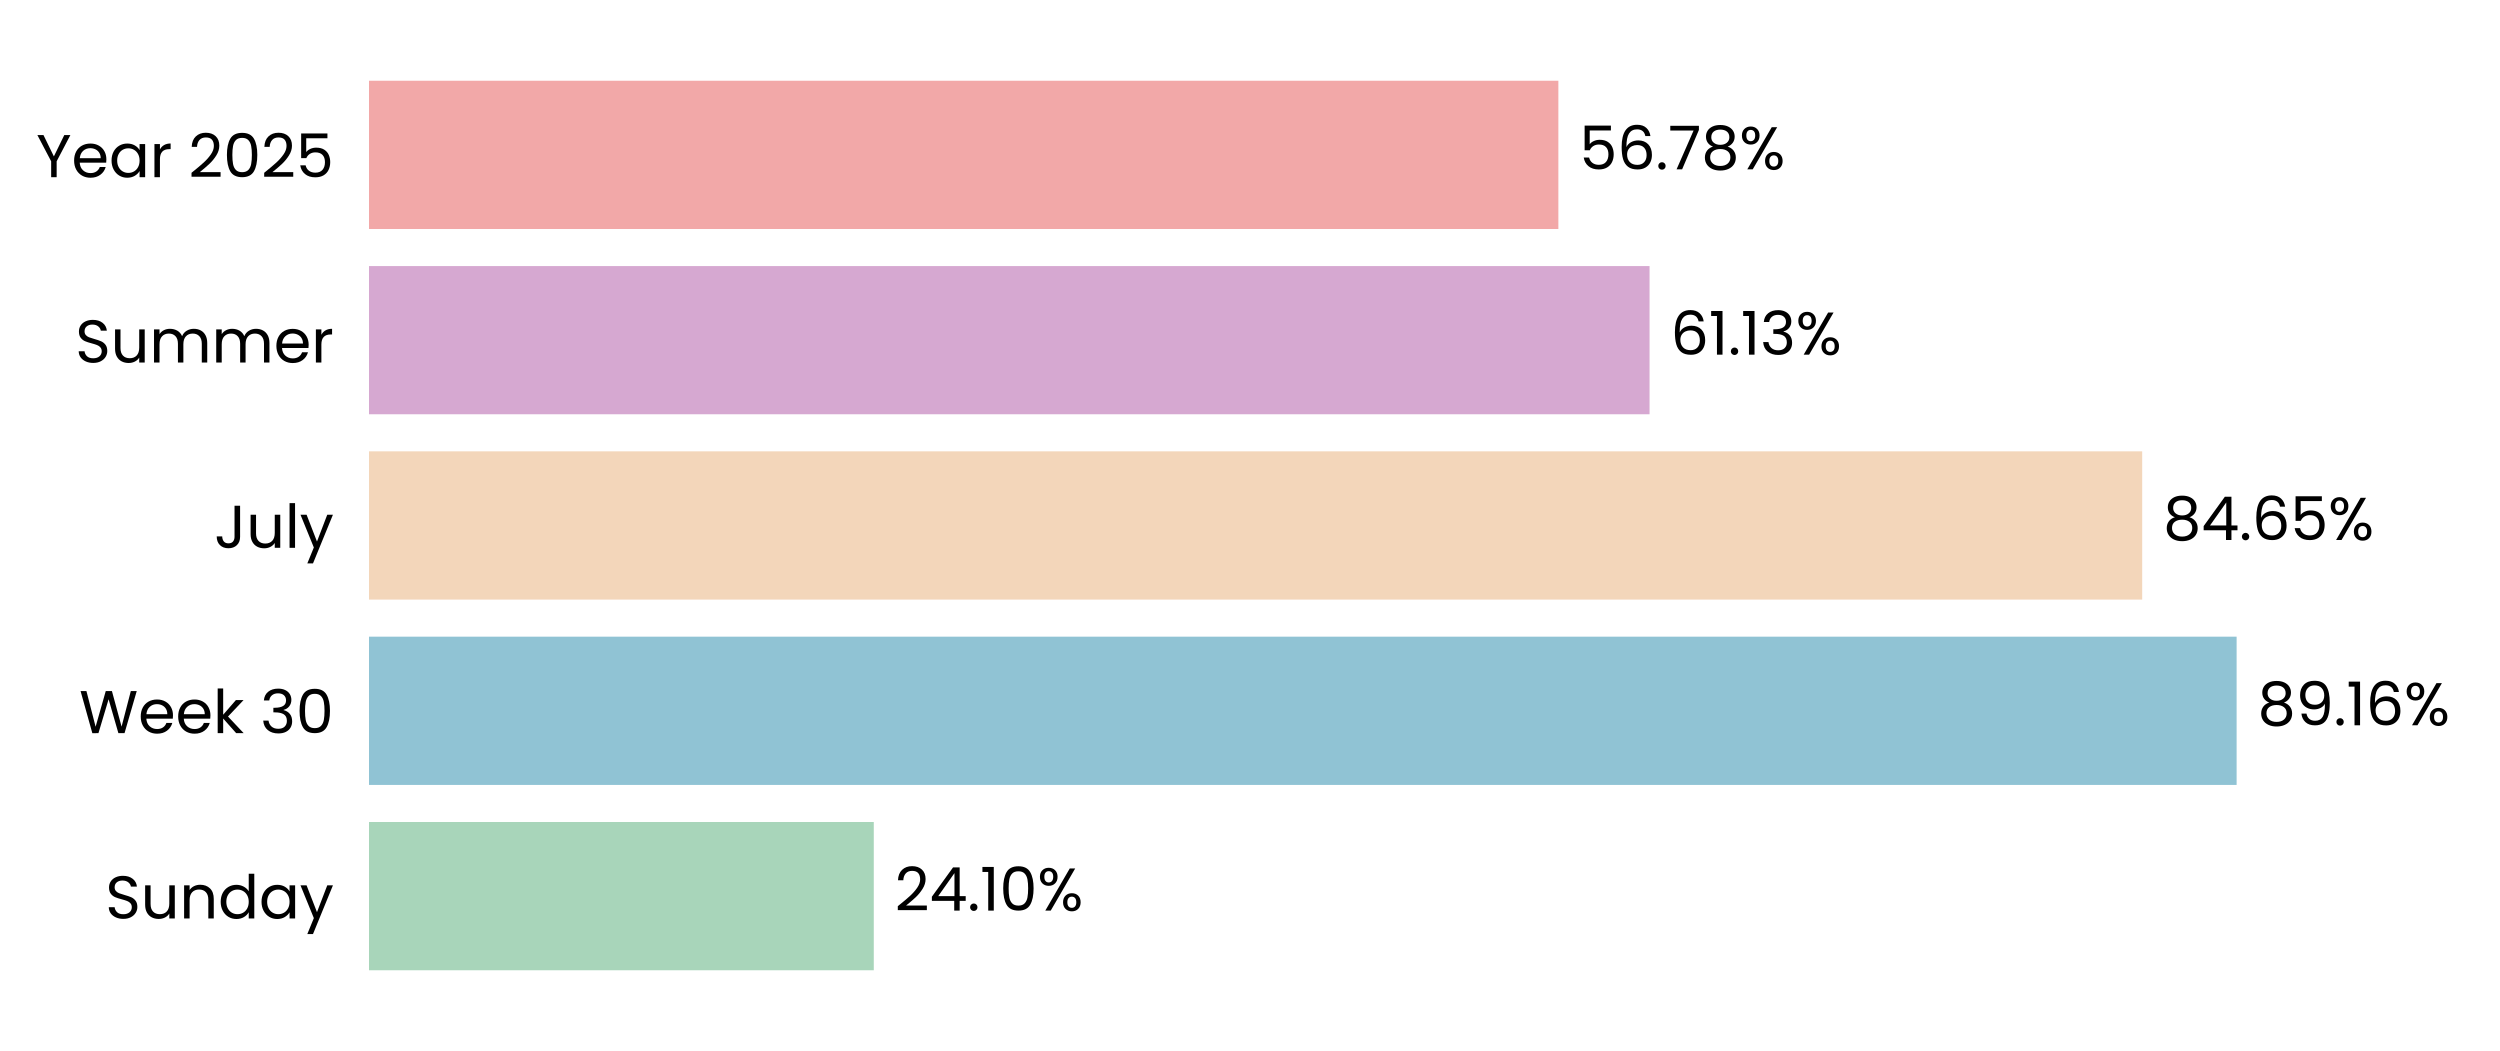
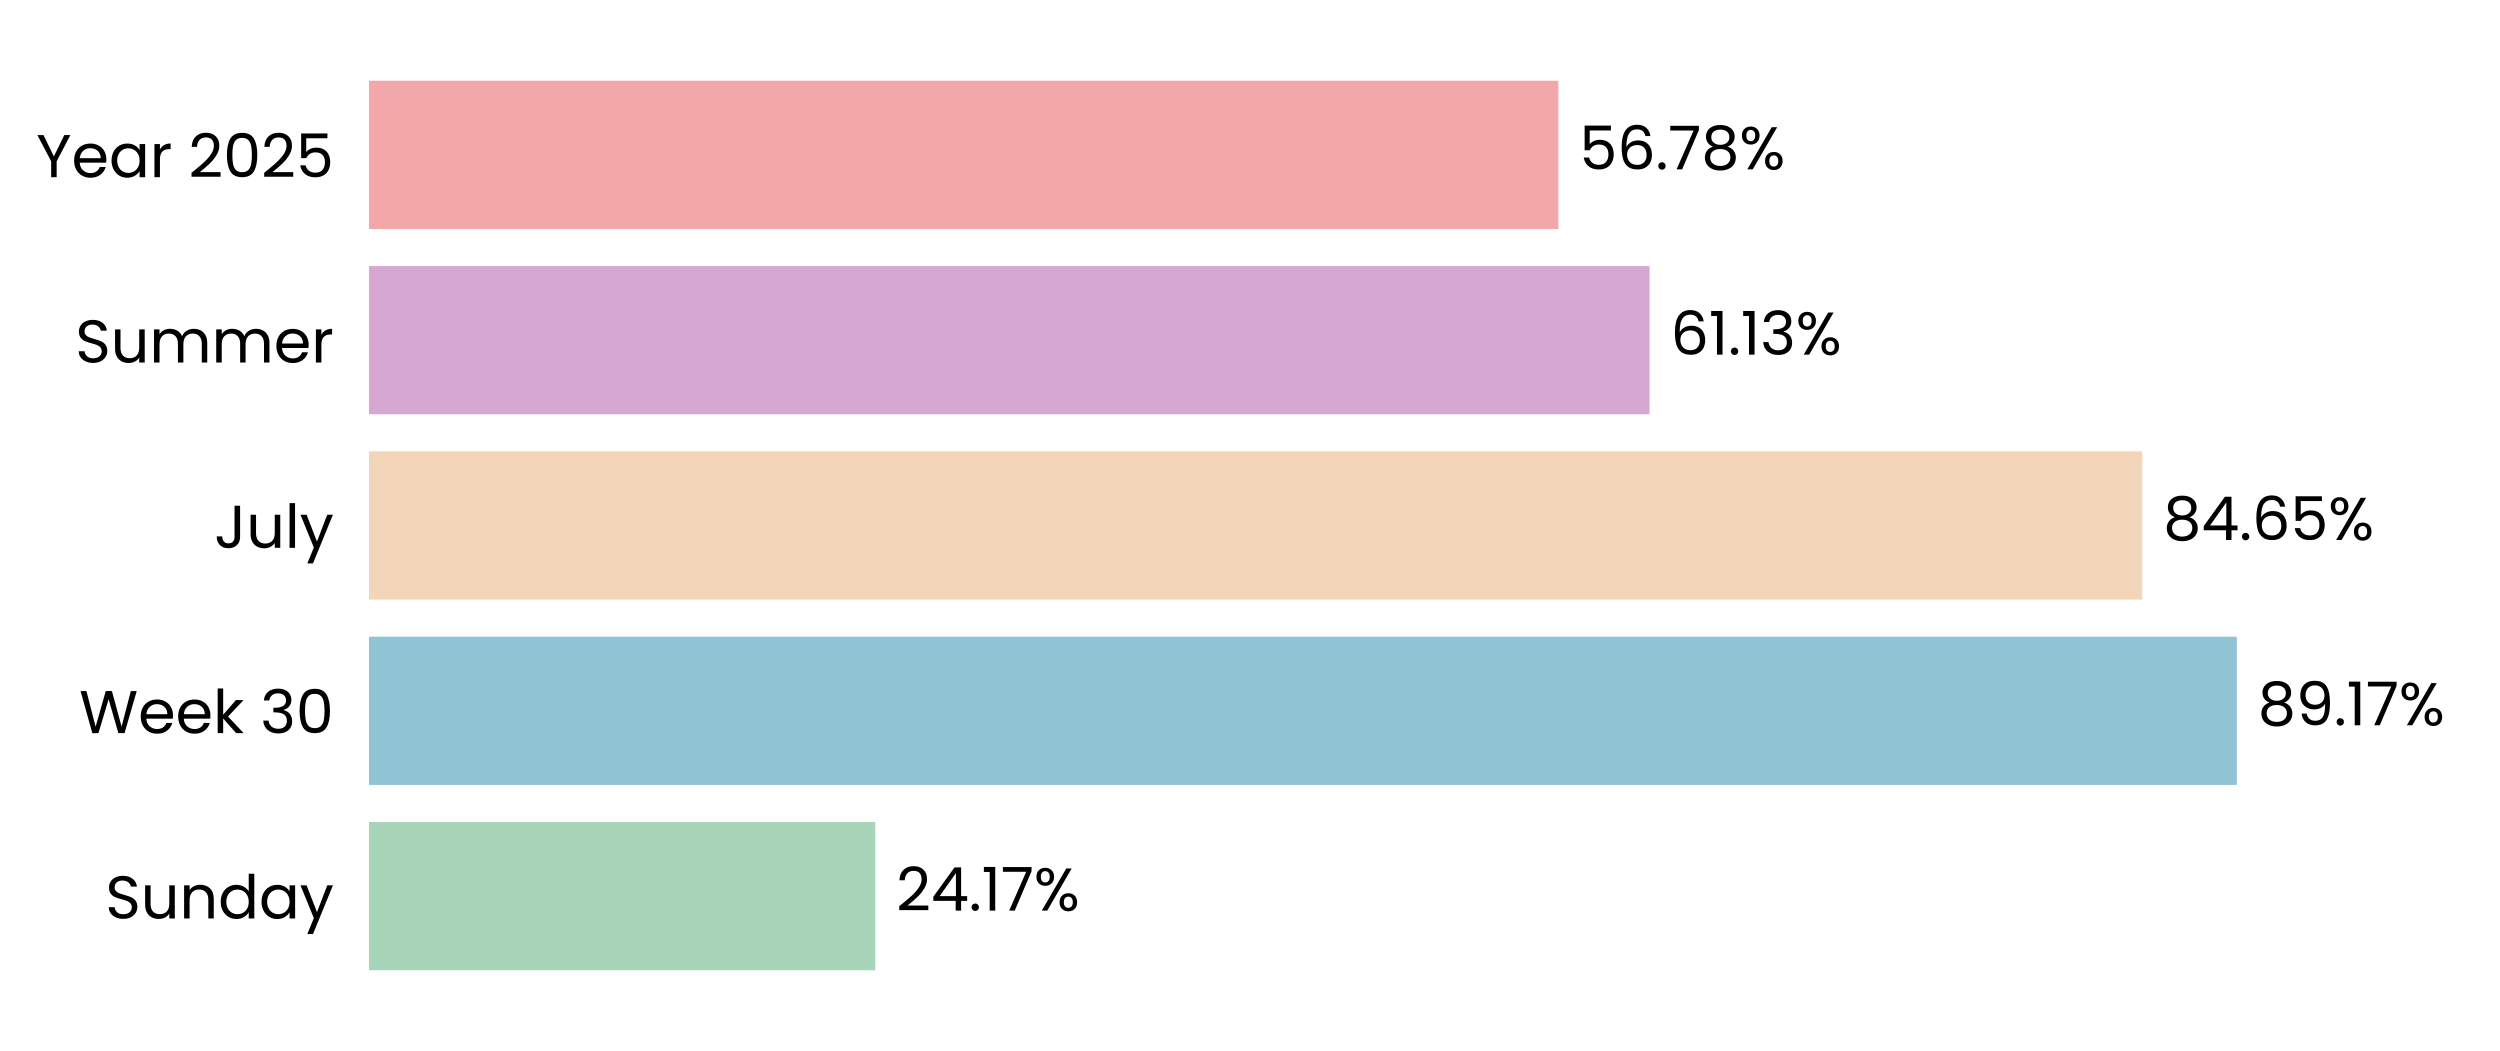
<svg xmlns="http://www.w3.org/2000/svg" xmlns:xlink="http://www.w3.org/1999/xlink" width="496.691pt" height="208.8pt" viewBox="0 0 496.691 208.8" version="1.1">
  <defs>
    <style type="text/css">*{stroke-linejoin: round; stroke-linecap: butt}</style>
  </defs>
  <g id="figure_1">
    <g id="patch_1">
      <path d="M 0 208.8  L 496.691 208.8  L 496.691 0  L 0 0  L 0 208.8  z " style="fill: none" />
    </g>
    <g id="axes_1">
      <g id="patch_2">
        <path d="M 73.311 201.6  L 489.491 201.6  L 489.491 7.2  L 73.311 7.2  L 73.311 201.6  z " style="fill: none" />
      </g>
      <g id="patch_3">
-         <path d="M 73.311 192.764  L 173.599 192.764  L 173.599 163.309  L 73.311 163.309  z " clip-path="url(#pa1bfd40249)" style="fill: #a8d5ba" />
+         <path d="M 73.311 192.764  L 173.888 192.764  L 173.888 163.309  L 73.311 163.309  z " clip-path="url(#p03592316df)" style="fill: #a8d5ba" />
      </g>
      <g id="patch_4">
-         <path d="M 73.311 155.945  L 444.364 155.945  L 444.364 126.491  L 73.311 126.491  z " clip-path="url(#pa1bfd40249)" style="fill: #90c3d4" />
+         <path d="M 73.311 155.945  L 444.405 155.945  L 444.405 126.491  L 73.311 126.491  z " clip-path="url(#p03592316df)" style="fill: #90c3d4" />
      </g>
      <g id="patch_5">
-         <path d="M 73.311 119.127  L 425.601 119.127  L 425.601 89.673  L 73.311 89.673  z " clip-path="url(#pa1bfd40249)" style="fill: #f3d6ba" />
+         <path d="M 73.311 119.127  L 425.61 119.127  L 425.61 89.673  L 73.311 89.673  z " clip-path="url(#p03592316df)" style="fill: #f3d6ba" />
      </g>
      <g id="patch_6">
-         <path d="M 73.311 82.309  L 327.728 82.309  L 327.728 52.855  L 73.311 52.855  z " clip-path="url(#pa1bfd40249)" style="fill: #d6a8d1" />
+         <path d="M 73.311 82.309  L 327.731 82.309  L 327.731 52.855  L 73.311 52.855  z " clip-path="url(#p03592316df)" style="fill: #d6a8d1" />
      </g>
      <g id="patch_7">
-         <path d="M 73.311 45.491  L 309.611 45.491  L 309.611 16.036  L 73.311 16.036  z " clip-path="url(#pa1bfd40249)" style="fill: #f2a8a8" />
+         <path d="M 73.311 45.491  L 309.612 45.491  L 309.612 16.036  L 73.311 16.036  z " clip-path="url(#p03592316df)" style="fill: #f2a8a8" />
      </g>
      <g id="matplotlib.axis_1">
        <g id="ytick_1">
          <g id="text_1">
            <g transform="translate(20.92875 182.4764) scale(0.12 -0.12)">
              <defs>
                <path id="Poppins-Regular-53" d="M 1907 -45  Q 1466 -45 1117 112  Q 768 269 569 547  Q 371 826 365 1190  L 986 1190  Q 1018 877 1245 662  Q 1472 448 1907 448  Q 2323 448 2563 656  Q 2803 864 2803 1190  Q 2803 1446 2662 1606  Q 2522 1766 2310 1849  Q 2099 1933 1741 2029  Q 1299 2144 1033 2259  Q 768 2374 579 2620  Q 390 2867 390 3283  Q 390 3648 576 3929  Q 762 4211 1098 4364  Q 1434 4518 1869 4518  Q 2496 4518 2896 4204  Q 3296 3891 3347 3373  L 2707 3373  Q 2675 3629 2438 3824  Q 2202 4019 1811 4019  Q 1446 4019 1216 3830  Q 986 3642 986 3302  Q 986 3059 1123 2905  Q 1261 2752 1462 2672  Q 1664 2592 2029 2490  Q 2470 2368 2739 2249  Q 3008 2131 3200 1884  Q 3392 1638 3392 1216  Q 3392 890 3219 602  Q 3046 314 2707 134  Q 2368 -45 1907 -45  z " transform="scale(0.015625)" />
                <path id="Poppins-Regular-75" d="M 3603 3507  L 3603 0  L 3021 0  L 3021 518  Q 2854 250 2556 99  Q 2259 -51 1901 -51  Q 1491 -51 1164 118  Q 838 288 649 627  Q 461 966 461 1453  L 461 3507  L 1037 3507  L 1037 1530  Q 1037 1011 1299 732  Q 1562 454 2016 454  Q 2483 454 2752 742  Q 3021 1030 3021 1581  L 3021 3507  L 3603 3507  z " transform="scale(0.015625)" />
                <path id="Poppins-Regular-6e" d="M 2202 3571  Q 2842 3571 3238 3184  Q 3635 2797 3635 2067  L 3635 0  L 3059 0  L 3059 1984  Q 3059 2509 2796 2787  Q 2534 3066 2080 3066  Q 1619 3066 1347 2778  Q 1075 2490 1075 1939  L 1075 0  L 493 0  L 493 3507  L 1075 3507  L 1075 3008  Q 1248 3277 1545 3424  Q 1843 3571 2202 3571  z " transform="scale(0.015625)" />
                <path id="Poppins-Regular-64" d="M 275 1766  Q 275 2304 492 2710  Q 710 3117 1091 3341  Q 1472 3565 1946 3565  Q 2355 3565 2707 3376  Q 3059 3187 3245 2880  L 3245 4736  L 3834 4736  L 3834 0  L 3245 0  L 3245 659  Q 3072 346 2733 144  Q 2394 -58 1939 -58  Q 1472 -58 1091 172  Q 710 403 492 819  Q 275 1235 275 1766  z M 3245 1760  Q 3245 2157 3085 2451  Q 2925 2746 2653 2902  Q 2381 3059 2054 3059  Q 1728 3059 1459 2905  Q 1190 2752 1030 2457  Q 870 2163 870 1766  Q 870 1363 1030 1065  Q 1190 768 1459 611  Q 1728 454 2054 454  Q 2381 454 2653 611  Q 2925 768 3085 1065  Q 3245 1363 3245 1760  z " transform="scale(0.015625)" />
                <path id="Poppins-Regular-61" d="M 275 1766  Q 275 2304 492 2710  Q 710 3117 1091 3341  Q 1472 3565 1939 3565  Q 2400 3565 2739 3366  Q 3078 3168 3245 2867  L 3245 3507  L 3834 3507  L 3834 0  L 3245 0  L 3245 653  Q 3072 346 2729 144  Q 2387 -58 1933 -58  Q 1466 -58 1088 172  Q 710 403 492 819  Q 275 1235 275 1766  z M 3245 1760  Q 3245 2157 3085 2451  Q 2925 2746 2653 2902  Q 2381 3059 2054 3059  Q 1728 3059 1459 2905  Q 1190 2752 1030 2457  Q 870 2163 870 1766  Q 870 1363 1030 1065  Q 1190 768 1459 611  Q 1728 454 2054 454  Q 2381 454 2653 611  Q 2925 768 3085 1065  Q 3245 1363 3245 1760  z " transform="scale(0.015625)" />
                <path id="Poppins-Regular-79" d="M 3514 3507  L 1402 -1651  L 800 -1651  L 1491 38  L 77 3507  L 723 3507  L 1824 666  L 2912 3507  L 3514 3507  z " transform="scale(0.015625)" />
              </defs>
              <use xlink:href="#Poppins-Regular-53" />
              <use xlink:href="#Poppins-Regular-75" transform="translate(58.7 0)" />
              <use xlink:href="#Poppins-Regular-6e" transform="translate(122.7 0)" />
              <use xlink:href="#Poppins-Regular-64" transform="translate(186.7 0)" />
              <use xlink:href="#Poppins-Regular-61" transform="translate(254.3 0)" />
              <use xlink:href="#Poppins-Regular-79" transform="translate(321.8999 0)" />
            </g>
          </g>
        </g>
        <g id="ytick_2">
          <g id="text_2">
            <g transform="translate(15.73125 145.6582) scale(0.12 -0.12)">
              <defs>
                <path id="Poppins-Regular-57" d="M 6099 4461  L 4806 0  L 4154 0  L 3117 3590  L 2042 0  L 1395 -6  L 147 4461  L 768 4461  L 1741 678  L 2816 4461  L 3469 4461  L 4493 691  L 5472 4461  L 6099 4461  z " transform="scale(0.015625)" />
                <path id="Poppins-Regular-65" d="M 3693 1888  Q 3693 1722 3674 1536  L 870 1536  Q 902 1018 1225 726  Q 1549 435 2010 435  Q 2387 435 2640 611  Q 2893 787 2995 1082  L 3622 1082  Q 3482 576 3059 259  Q 2637 -58 2010 -58  Q 1510 -58 1116 166  Q 723 390 499 803  Q 275 1216 275 1760  Q 275 2304 492 2713  Q 710 3123 1104 3344  Q 1498 3565 2010 3565  Q 2509 3565 2893 3347  Q 3277 3130 3485 2749  Q 3693 2368 3693 1888  z M 3091 2010  Q 3091 2342 2944 2582  Q 2797 2822 2544 2947  Q 2291 3072 1984 3072  Q 1542 3072 1232 2790  Q 922 2509 877 2010  L 3091 2010  z " transform="scale(0.015625)" />
                <path id="Poppins-Regular-6b" d="M 2451 0  L 1075 1549  L 1075 0  L 493 0  L 493 4736  L 1075 4736  L 1075 1952  L 2426 3507  L 3238 3507  L 1587 1760  L 3245 0  L 2451 0  z " transform="scale(0.015625)" />
                <path id="Poppins-Regular-20" transform="scale(0.015625)" />
                <path id="Poppins-Regular-33" d="M 384 3462  Q 429 4051 838 4384  Q 1248 4717 1901 4717  Q 2336 4717 2653 4560  Q 2970 4403 3133 4134  Q 3296 3866 3296 3526  Q 3296 3130 3069 2842  Q 2842 2554 2477 2470  L 2477 2438  Q 2893 2336 3136 2035  Q 3379 1734 3379 1248  Q 3379 883 3212 592  Q 3046 301 2713 134  Q 2381 -32 1914 -32  Q 1235 -32 800 323  Q 365 678 314 1331  L 877 1331  Q 922 947 1190 704  Q 1459 461 1907 461  Q 2355 461 2588 694  Q 2822 928 2822 1299  Q 2822 1779 2502 1990  Q 2182 2202 1536 2202  L 1389 2202  L 1389 2688  L 1542 2688  Q 2131 2694 2432 2883  Q 2733 3072 2733 3469  Q 2733 3808 2512 4013  Q 2291 4218 1882 4218  Q 1485 4218 1241 4013  Q 998 3808 954 3462  L 384 3462  z " transform="scale(0.015625)" />
                <path id="Poppins-Regular-30" d="M 397 2362  Q 397 3462 755 4080  Q 1114 4698 2010 4698  Q 2899 4698 3257 4080  Q 3616 3462 3616 2362  Q 3616 1242 3257 621  Q 2899 0 2010 0  Q 1114 0 755 621  Q 397 1242 397 2362  z M 3040 2362  Q 3040 2918 2966 3305  Q 2893 3693 2665 3929  Q 2438 4166 2010 4166  Q 1574 4166 1347 3929  Q 1120 3693 1046 3305  Q 973 2918 973 2362  Q 973 1786 1046 1395  Q 1120 1005 1347 768  Q 1574 531 2010 531  Q 2438 531 2665 768  Q 2893 1005 2966 1395  Q 3040 1786 3040 2362  z " transform="scale(0.015625)" />
              </defs>
              <use xlink:href="#Poppins-Regular-57" />
              <use xlink:href="#Poppins-Regular-65" transform="translate(97.59999 0)" />
              <use xlink:href="#Poppins-Regular-65" transform="translate(159.6 0)" />
              <use xlink:href="#Poppins-Regular-6b" transform="translate(221.6 0)" />
              <use xlink:href="#Poppins-Regular-20" transform="translate(273.0999 0)" />
              <use xlink:href="#Poppins-Regular-33" transform="translate(299.7999 0)" />
              <use xlink:href="#Poppins-Regular-30" transform="translate(358.6999 0)" />
            </g>
          </g>
        </g>
        <g id="ytick_3">
          <g id="text_3">
            <g transform="translate(42.56437 108.84) scale(0.12 -0.12)">
              <defs>
                <path id="Poppins-Regular-4a" d="M 2739 4461  L 2739 1165  Q 2739 614 2400 284  Q 2061 -45 1504 -45  Q 941 -45 601 291  Q 262 627 262 1210  L 845 1210  Q 851 883 1014 678  Q 1178 474 1504 474  Q 1830 474 1990 669  Q 2150 864 2150 1165  L 2150 4461  L 2739 4461  z " transform="scale(0.015625)" />
                <path id="Poppins-Regular-6c" d="M 1075 4736  L 1075 0  L 493 0  L 493 4736  L 1075 4736  z " transform="scale(0.015625)" />
              </defs>
              <use xlink:href="#Poppins-Regular-4a" />
              <use xlink:href="#Poppins-Regular-75" transform="translate(52.99999 0)" />
              <use xlink:href="#Poppins-Regular-6c" transform="translate(117 0)" />
              <use xlink:href="#Poppins-Regular-79" transform="translate(141.6 0)" />
            </g>
          </g>
        </g>
        <g id="ytick_4">
          <g id="text_4">
            <g transform="translate(14.95125 72.02182) scale(0.12 -0.12)">
              <defs>
                <path id="Poppins-Regular-6d" d="M 4710 3571  Q 5120 3571 5440 3401  Q 5760 3232 5945 2893  Q 6131 2554 6131 2067  L 6131 0  L 5555 0  L 5555 1984  Q 5555 2509 5296 2787  Q 5037 3066 4595 3066  Q 4141 3066 3872 2774  Q 3603 2483 3603 1933  L 3603 0  L 3027 0  L 3027 1984  Q 3027 2509 2768 2787  Q 2509 3066 2067 3066  Q 1613 3066 1344 2774  Q 1075 2483 1075 1933  L 1075 0  L 493 0  L 493 3507  L 1075 3507  L 1075 3002  Q 1248 3277 1539 3424  Q 1830 3571 2182 3571  Q 2624 3571 2963 3372  Q 3302 3174 3469 2790  Q 3616 3162 3955 3366  Q 4294 3571 4710 3571  z " transform="scale(0.015625)" />
                <path id="Poppins-Regular-72" d="M 1075 2938  Q 1229 3238 1513 3404  Q 1798 3571 2208 3571  L 2208 2970  L 2054 2970  Q 1075 2970 1075 1907  L 1075 0  L 493 0  L 493 3507  L 1075 3507  L 1075 2938  z " transform="scale(0.015625)" />
              </defs>
              <use xlink:href="#Poppins-Regular-53" />
              <use xlink:href="#Poppins-Regular-75" transform="translate(58.7 0)" />
              <use xlink:href="#Poppins-Regular-6d" transform="translate(122.7 0)" />
              <use xlink:href="#Poppins-Regular-6d" transform="translate(225.7 0)" />
              <use xlink:href="#Poppins-Regular-65" transform="translate(328.7 0)" />
              <use xlink:href="#Poppins-Regular-72" transform="translate(390.6999 0)" />
            </g>
          </g>
        </g>
        <g id="ytick_5">
          <g id="text_5">
            <g transform="translate(7.2 35.20364) scale(0.12 -0.12)">
              <defs>
                <path id="Poppins-Regular-59" d="M 3616 4461  L 2163 1683  L 2163 0  L 1581 0  L 1581 1683  L 122 4461  L 768 4461  L 1869 2202  L 2970 4461  L 3616 4461  z " transform="scale(0.015625)" />
                <path id="Poppins-Regular-32" d="M 326 467  Q 1139 1120 1600 1539  Q 2061 1958 2377 2416  Q 2694 2874 2694 3315  Q 2694 3731 2492 3971  Q 2291 4211 1843 4211  Q 1408 4211 1168 3939  Q 928 3667 909 3213  L 346 3213  Q 371 3930 780 4320  Q 1190 4710 1837 4710  Q 2496 4710 2883 4345  Q 3270 3981 3270 3341  Q 3270 2810 2953 2307  Q 2637 1805 2233 1424  Q 1830 1043 1203 538  L 3405 538  L 3405 51  L 326 51  L 326 467  z " transform="scale(0.015625)" />
                <path id="Poppins-Regular-35" d="M 3347 4122  L 1101 4122  L 1101 2662  Q 1248 2867 1536 2998  Q 1824 3130 2157 3130  Q 2688 3130 3021 2909  Q 3354 2688 3498 2339  Q 3642 1990 3642 1600  Q 3642 1139 3469 774  Q 3296 410 2941 198  Q 2586 -13 2061 -13  Q 1389 -13 973 332  Q 557 678 467 1254  L 1037 1254  Q 1120 890 1389 685  Q 1658 480 2067 480  Q 2573 480 2829 784  Q 3085 1088 3085 1587  Q 3085 2086 2829 2358  Q 2573 2630 2074 2630  Q 1734 2630 1481 2467  Q 1229 2304 1114 2022  L 563 2022  L 563 4634  L 3347 4634  L 3347 4122  z " transform="scale(0.015625)" />
              </defs>
              <use xlink:href="#Poppins-Regular-59" />
              <use xlink:href="#Poppins-Regular-65" transform="translate(58.39999 0)" />
              <use xlink:href="#Poppins-Regular-61" transform="translate(120.4 0)" />
              <use xlink:href="#Poppins-Regular-72" transform="translate(188 0)" />
              <use xlink:href="#Poppins-Regular-20" transform="translate(225.3 0)" />
              <use xlink:href="#Poppins-Regular-32" transform="translate(252 0)" />
              <use xlink:href="#Poppins-Regular-30" transform="translate(309.4999 0)" />
              <use xlink:href="#Poppins-Regular-32" transform="translate(372.2999 0)" />
              <use xlink:href="#Poppins-Regular-35" transform="translate(429.7999 0)" />
            </g>
          </g>
        </g>
      </g>
      <g id="text_6">
-         <g transform="translate(177.7609 180.9164) scale(0.12 -0.12)">
+         <g transform="translate(178.0499 180.9164) scale(0.12 -0.12)">
          <defs>
            <path id="Poppins-Regular-34" d="M 256 1030  L 256 1472  L 2502 4582  L 3200 4582  L 3200 1536  L 3840 1536  L 3840 1030  L 3200 1030  L 3200 0  L 2624 0  L 2624 1030  L 256 1030  z M 2650 3974  L 928 1536  L 2650 1536  L 2650 3974  z " transform="scale(0.015625)" />
            <path id="Poppins-Regular-2e" d="M 678 -38  Q 512 -38 397 77  Q 282 192 282 358  Q 282 525 397 640  Q 512 755 678 755  Q 838 755 950 640  Q 1062 525 1062 358  Q 1062 192 950 77  Q 838 -38 678 -38  z " transform="scale(0.015625)" />
            <path id="Poppins-Regular-31" d="M 243 4096  L 243 4627  L 1446 4627  L 1446 0  L 858 0  L 858 4096  L 243 4096  z " transform="scale(0.015625)" />
+             <path id="Poppins-Regular-37" d="M 3245 4173  L 1466 0  L 877 0  L 2682 4115  L 211 4115  L 211 4614  L 3245 4614  L 3245 4173  z " transform="scale(0.015625)" />
            <path id="Poppins-Regular-25" d="M 269 3584  Q 269 4019 531 4278  Q 794 4538 1203 4538  Q 1613 4538 1875 4278  Q 2138 4019 2138 3584  Q 2138 3142 1875 2883  Q 1613 2624 1203 2624  Q 794 2624 531 2883  Q 269 3142 269 3584  z M 4006 4467  L 1414 0  L 838 0  L 3430 4467  L 4006 4467  z M 1203 4179  Q 986 4179 861 4028  Q 736 3878 736 3584  Q 736 3290 861 3136  Q 986 2982 1203 2982  Q 1421 2982 1549 3139  Q 1677 3296 1677 3584  Q 1677 3878 1549 4028  Q 1421 4179 1203 4179  z M 2720 883  Q 2720 1325 2982 1584  Q 3245 1843 3654 1843  Q 4064 1843 4323 1584  Q 4582 1325 4582 883  Q 4582 448 4323 185  Q 4064 -77 3654 -77  Q 3245 -77 2982 182  Q 2720 442 2720 883  z M 3648 1478  Q 3430 1478 3302 1328  Q 3174 1178 3174 883  Q 3174 595 3302 444  Q 3430 294 3648 294  Q 3866 294 3994 444  Q 4122 595 4122 883  Q 4122 1178 3994 1328  Q 3866 1478 3648 1478  z " transform="scale(0.015625)" />
          </defs>
          <use xlink:href="#Poppins-Regular-32" />
          <use xlink:href="#Poppins-Regular-34" transform="translate(57.49999 0)" />
          <use xlink:href="#Poppins-Regular-2e" transform="translate(120.4 0)" />
          <use xlink:href="#Poppins-Regular-31" transform="translate(141.4 0)" />
-           <use xlink:href="#Poppins-Regular-30" transform="translate(173.3999 0)" />
-           <use xlink:href="#Poppins-Regular-25" transform="translate(236.1999 0)" />
+           <use xlink:href="#Poppins-Regular-37" transform="translate(173.3999 0)" />
+           <use xlink:href="#Poppins-Regular-25" transform="translate(227.9999 0)" />
        </g>
      </g>
      <g id="text_7">
-         <g transform="translate(448.5256 144.0982) scale(0.12 -0.12)">
+         <g transform="translate(448.5669 144.0982) scale(0.12 -0.12)">
          <defs>
            <path id="Poppins-Regular-38" d="M 1242 2406  Q 883 2547 691 2816  Q 499 3085 499 3469  Q 499 3814 672 4092  Q 845 4371 1187 4534  Q 1530 4698 2016 4698  Q 2502 4698 2844 4534  Q 3187 4371 3363 4092  Q 3539 3814 3539 3469  Q 3539 3098 3340 2819  Q 3142 2541 2797 2406  Q 3194 2285 3427 1981  Q 3661 1677 3661 1248  Q 3661 832 3456 521  Q 3251 211 2876 41  Q 2502 -128 2016 -128  Q 1530 -128 1162 41  Q 794 211 589 521  Q 384 832 384 1248  Q 384 1677 614 1984  Q 845 2291 1242 2406  z M 2976 3398  Q 2976 3789 2720 4000  Q 2464 4211 2016 4211  Q 1574 4211 1318 4000  Q 1062 3789 1062 3392  Q 1062 3034 1328 2816  Q 1594 2598 2016 2598  Q 2445 2598 2710 2819  Q 2976 3040 2976 3398  z M 2016 2150  Q 1542 2150 1241 1929  Q 941 1709 941 1267  Q 941 858 1232 608  Q 1523 358 2016 358  Q 2509 358 2797 608  Q 3085 858 3085 1267  Q 3085 1696 2790 1923  Q 2496 2150 2016 2150  z " transform="scale(0.015625)" />
            <path id="Poppins-Regular-39" d="M 1146 1242  Q 1210 877 1443 678  Q 1677 480 2074 480  Q 2605 480 2857 896  Q 3110 1312 3098 2298  Q 2963 2010 2649 1846  Q 2336 1683 1952 1683  Q 1523 1683 1187 1859  Q 851 2035 659 2374  Q 467 2714 467 3194  Q 467 3878 864 4297  Q 1261 4717 1990 4717  Q 2886 4717 3248 4134  Q 3610 3552 3610 2400  Q 3610 1594 3466 1069  Q 3322 544 2979 269  Q 2637 -6 2042 -6  Q 1389 -6 1024 346  Q 659 698 608 1242  L 1146 1242  z M 2048 2176  Q 2477 2176 2752 2441  Q 3027 2707 3027 3162  Q 3027 3642 2758 3936  Q 2490 4230 2003 4230  Q 1555 4230 1289 3948  Q 1024 3667 1024 3206  Q 1024 2739 1286 2457  Q 1549 2176 2048 2176  z " transform="scale(0.015625)" />
-             <path id="Poppins-Regular-36" d="M 2976 3526  Q 2835 4237 2099 4237  Q 1530 4237 1248 3798  Q 966 3360 973 2355  Q 1120 2688 1462 2877  Q 1805 3066 2227 3066  Q 2886 3066 3280 2656  Q 3674 2246 3674 1523  Q 3674 1088 3504 742  Q 3334 397 2992 192  Q 2650 -13 2163 -13  Q 1504 -13 1133 281  Q 762 576 614 1094  Q 467 1613 467 2374  Q 467 4723 2106 4723  Q 2733 4723 3091 4384  Q 3450 4045 3514 3526  L 2976 3526  z M 2106 2573  Q 1830 2573 1587 2461  Q 1344 2349 1193 2121  Q 1043 1894 1043 1568  Q 1043 1082 1324 778  Q 1606 474 2131 474  Q 2579 474 2844 752  Q 3110 1030 3110 1504  Q 3110 2003 2854 2288  Q 2598 2573 2106 2573  z " transform="scale(0.015625)" />
          </defs>
          <use xlink:href="#Poppins-Regular-38" />
          <use xlink:href="#Poppins-Regular-39" transform="translate(63.09999 0)" />
          <use xlink:href="#Poppins-Regular-2e" transform="translate(126.1 0)" />
          <use xlink:href="#Poppins-Regular-31" transform="translate(147.1 0)" />
-           <use xlink:href="#Poppins-Regular-36" transform="translate(179.0999 0)" />
-           <use xlink:href="#Poppins-Regular-25" transform="translate(242.5999 0)" />
+           <use xlink:href="#Poppins-Regular-37" transform="translate(179.0999 0)" />
+           <use xlink:href="#Poppins-Regular-25" transform="translate(233.6999 0)" />
        </g>
      </g>
      <g id="text_8">
-         <g transform="translate(429.7623 107.28) scale(0.12 -0.12)">
+         <g transform="translate(429.7717 107.28) scale(0.12 -0.12)">
+           <defs>
+             <path id="Poppins-Regular-36" d="M 2976 3526  Q 2835 4237 2099 4237  Q 1530 4237 1248 3798  Q 966 3360 973 2355  Q 1120 2688 1462 2877  Q 1805 3066 2227 3066  Q 2886 3066 3280 2656  Q 3674 2246 3674 1523  Q 3674 1088 3504 742  Q 3334 397 2992 192  Q 2650 -13 2163 -13  Q 1504 -13 1133 281  Q 762 576 614 1094  Q 467 1613 467 2374  Q 467 4723 2106 4723  Q 2733 4723 3091 4384  Q 3450 4045 3514 3526  L 2976 3526  z M 2106 2573  Q 1830 2573 1587 2461  Q 1344 2349 1193 2121  Q 1043 1894 1043 1568  Q 1043 1082 1324 778  Q 1606 474 2131 474  Q 2579 474 2844 752  Q 3110 1030 3110 1504  Q 3110 2003 2854 2288  Q 2598 2573 2106 2573  z " transform="scale(0.015625)" />
+           </defs>
          <use xlink:href="#Poppins-Regular-38" />
          <use xlink:href="#Poppins-Regular-34" transform="translate(63.09999 0)" />
          <use xlink:href="#Poppins-Regular-2e" transform="translate(126 0)" />
          <use xlink:href="#Poppins-Regular-36" transform="translate(147 0)" />
          <use xlink:href="#Poppins-Regular-35" transform="translate(210.5 0)" />
          <use xlink:href="#Poppins-Regular-25" transform="translate(273.2999 0)" />
        </g>
      </g>
      <g id="text_9">
-         <g transform="translate(331.8901 70.46182) scale(0.12 -0.12)">
+         <g transform="translate(331.8932 70.46182) scale(0.12 -0.12)">
          <use xlink:href="#Poppins-Regular-36" />
          <use xlink:href="#Poppins-Regular-31" transform="translate(63.49999 0)" />
          <use xlink:href="#Poppins-Regular-2e" transform="translate(95.49997 0)" />
          <use xlink:href="#Poppins-Regular-31" transform="translate(116.5 0)" />
          <use xlink:href="#Poppins-Regular-33" transform="translate(148.4999 0)" />
          <use xlink:href="#Poppins-Regular-25" transform="translate(207.3999 0)" />
        </g>
      </g>
      <g id="text_10">
-         <g transform="translate(313.7732 33.64364) scale(0.12 -0.12)">
-           <defs>
-             <path id="Poppins-Regular-37" d="M 3245 4173  L 1466 0  L 877 0  L 2682 4115  L 211 4115  L 211 4614  L 3245 4614  L 3245 4173  z " transform="scale(0.015625)" />
-           </defs>
+         <g transform="translate(313.774 33.64364) scale(0.12 -0.12)">
          <use xlink:href="#Poppins-Regular-35" />
          <use xlink:href="#Poppins-Regular-36" transform="translate(62.79999 0)" />
          <use xlink:href="#Poppins-Regular-2e" transform="translate(126.3 0)" />
          <use xlink:href="#Poppins-Regular-37" transform="translate(147.3 0)" />
          <use xlink:href="#Poppins-Regular-38" transform="translate(201.8999 0)" />
          <use xlink:href="#Poppins-Regular-25" transform="translate(264.9999 0)" />
        </g>
      </g>
    </g>
  </g>
  <defs>
-     <clipPath id="pa1bfd40249">
+     <clipPath id="p03592316df">
      <rect x="73.311" y="7.2" width="416.18" height="194.4" />
    </clipPath>
  </defs>
</svg>
